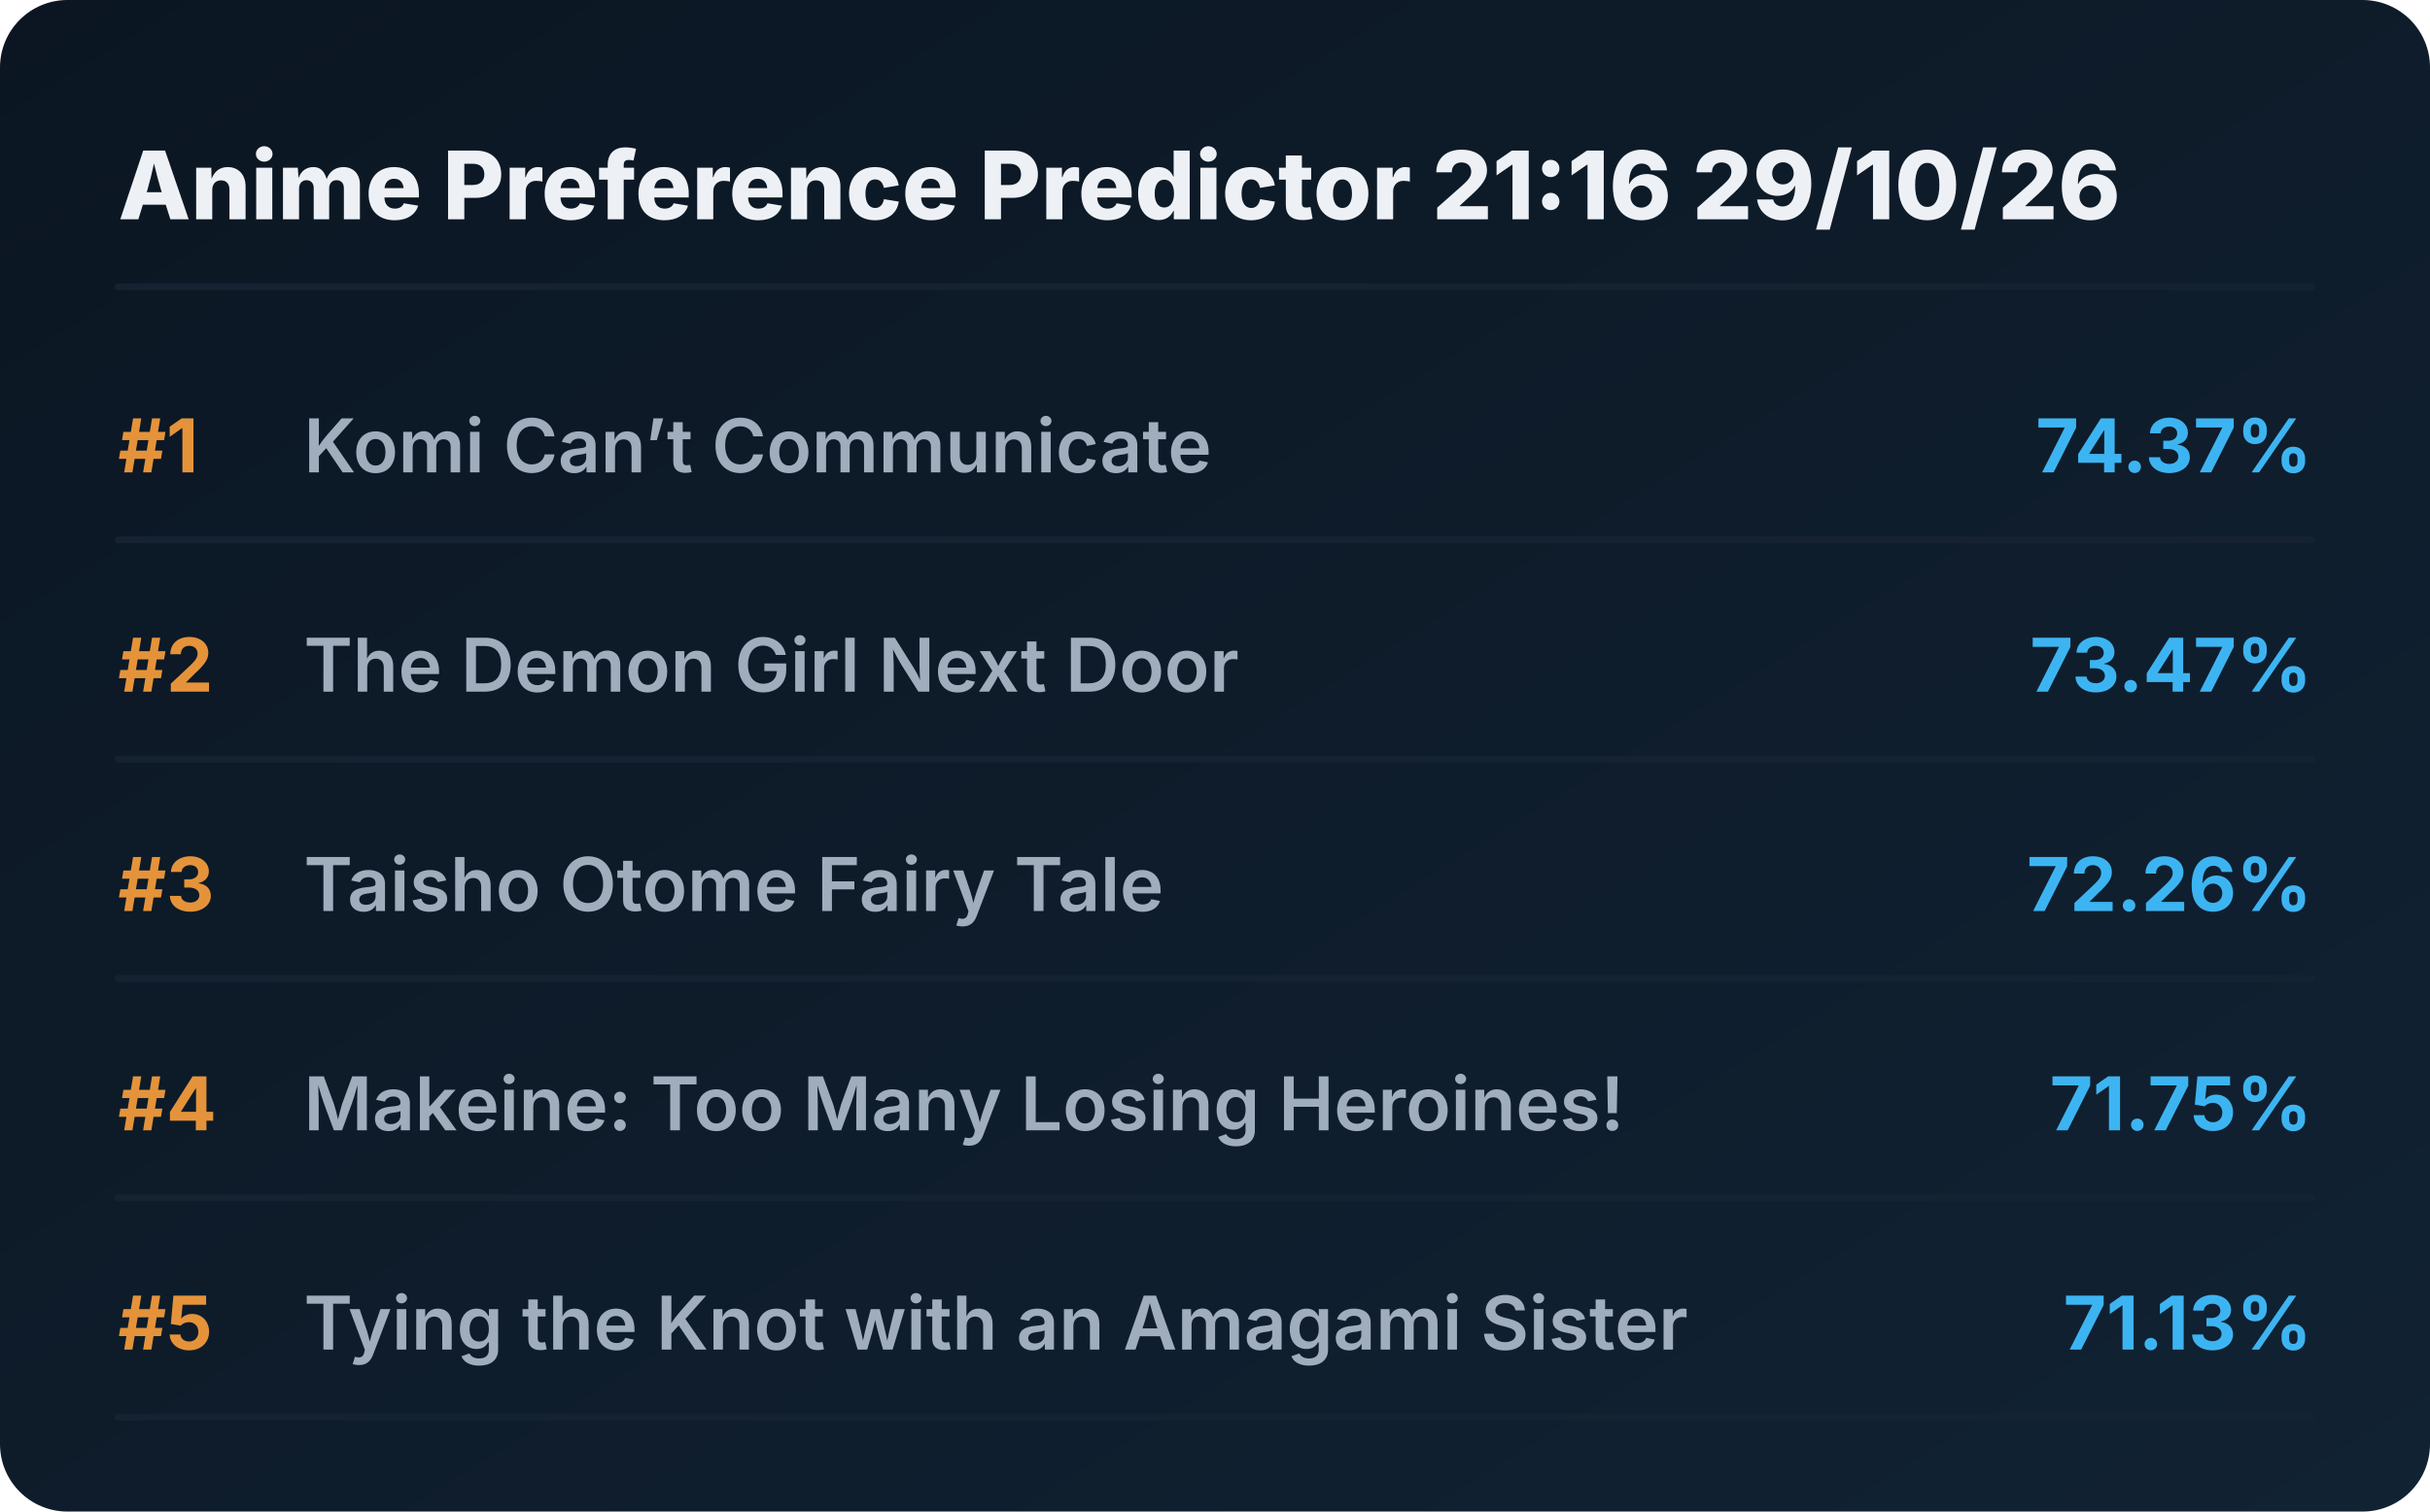
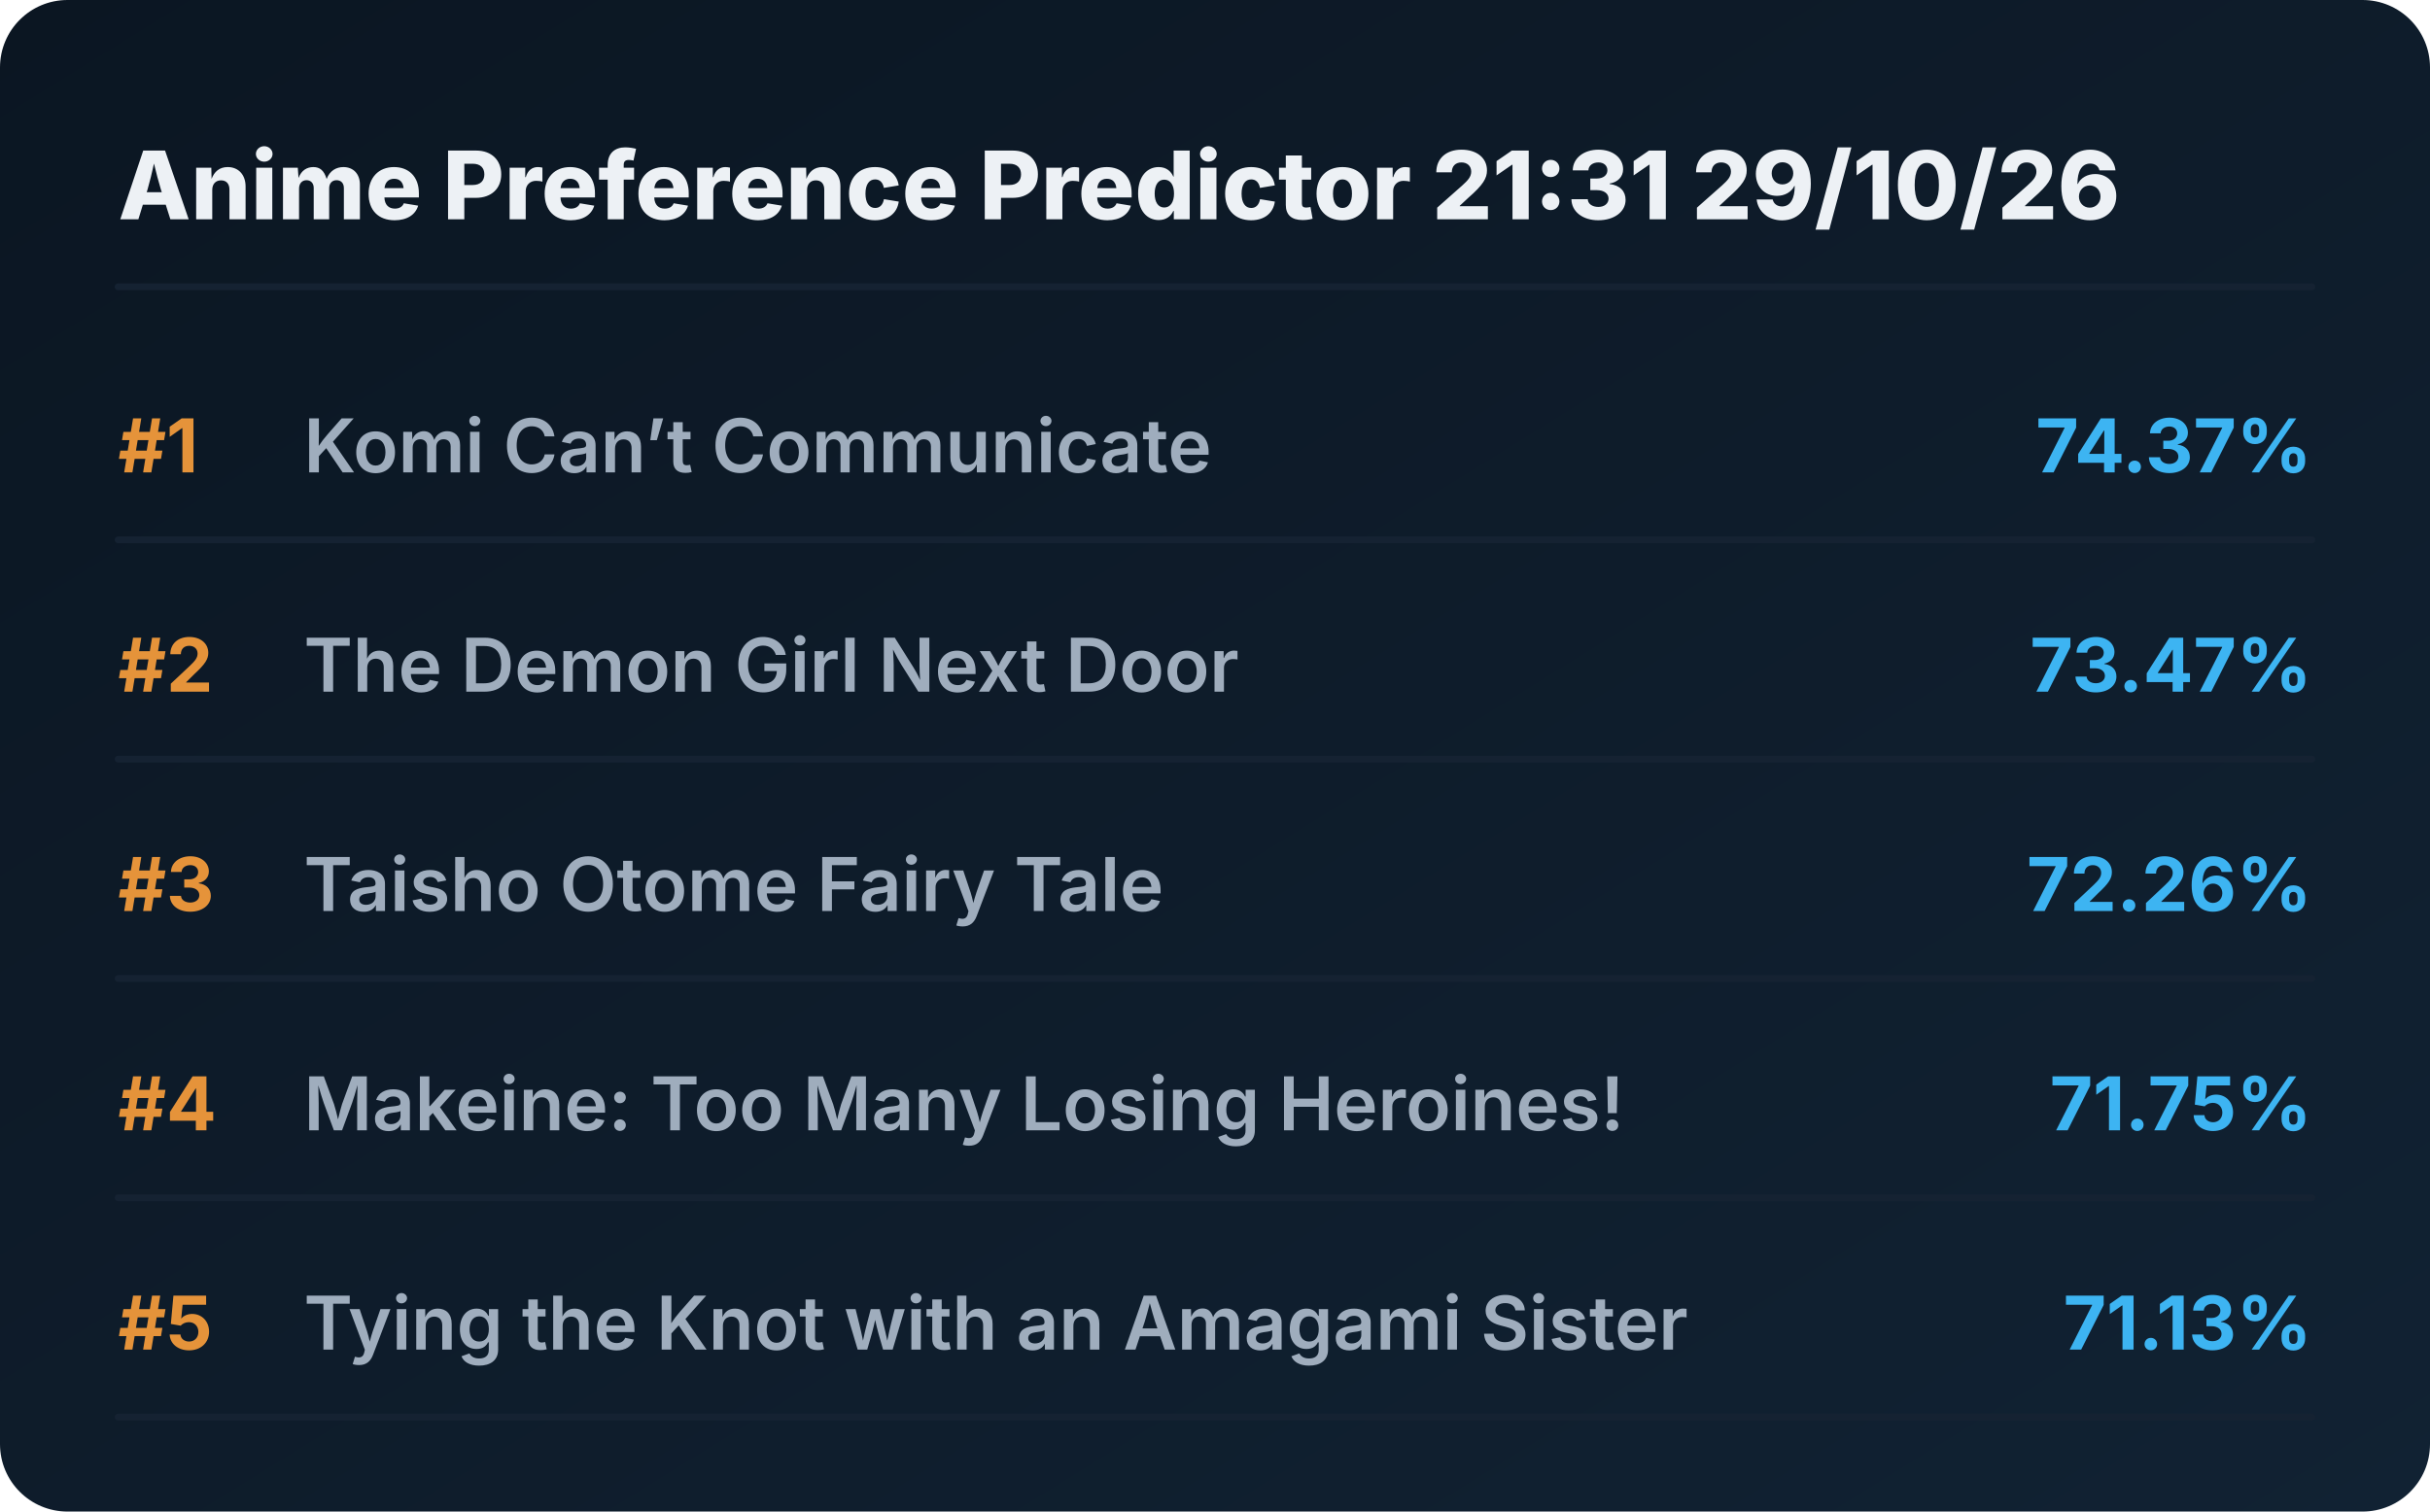
<svg xmlns="http://www.w3.org/2000/svg" viewBox="0 0 720 448" preserveAspectRatio="xMidYMid meet" style="width: 100%; height: auto; max-width: 720px;">
  <defs>
    <linearGradient id="boxGrad" x1="0%" y1="0%" x2="100%" y2="100%">
      <stop offset="0%" stop-color="#0b1622" />
      <stop offset="100%" stop-color="#112233" />
    </linearGradient>
    <clipPath id="titleClip">
      <rect x="90" y="0" width="510" height="100%" />
    </clipPath>
  </defs>
  <style>
    .bg { fill: url(#boxGrad); rx: 20px; }
    .header { font-family: 'Overpass', 'Inter', system-ui, sans-serif; font-weight: 800; font-size: 28px; fill: #edf1f5; }
    .rank { font-family: 'Overpass', 'Inter', system-ui, sans-serif; font-weight: 700; font-size: 22px; fill: #e5933a; }
    .title { font-family: 'Overpass', 'Inter', system-ui, sans-serif; font-weight: 600; font-size: 22px; fill: #9fadbd; }
    .score { font-family: 'Overpass', 'Inter', system-ui, sans-serif; font-weight: 700; font-size: 22px; fill: #3db4f2; }
    .line { stroke: #152232; stroke-width: 2; stroke-linecap: round; }
  </style>
  <rect class="bg" width="720" height="448" />
-   <text x="35" y="65" class="header">Anime Preference Predictor 21:16 29/10/26</text>
+   <text x="35" y="65" class="header">Anime Preference Predictor 21:31 29/10/26</text>
  <line x1="35" y1="85" x2="685" y2="85" class="line" />
  <g transform="translate(0, 0)">
    <text x="35" y="140" class="rank">#1</text>
    <text x="90" y="140" class="title">Komi Can’t Communicate</text>
    <text x="685" y="140" class="score" text-anchor="end">74.37%</text>
    <line x1="35" y1="160" x2="685" y2="160" class="line" />
  </g>
  <g transform="translate(0, 65)">
    <text x="35" y="140" class="rank">#2</text>
    <text x="90" y="140" class="title">The Demon Girl Next Door</text>
    <text x="685" y="140" class="score" text-anchor="end">73.47%</text>
    <line x1="35" y1="160" x2="685" y2="160" class="line" />
  </g>
  <g transform="translate(0, 130)">
    <text x="35" y="140" class="rank">#3</text>
    <text x="90" y="140" class="title">Taisho Otome Fairy Tale</text>
    <text x="685" y="140" class="score" text-anchor="end">72.26%</text>
    <line x1="35" y1="160" x2="685" y2="160" class="line" />
  </g>
  <g transform="translate(0, 195)">
    <text x="35" y="140" class="rank">#4</text>
    <text x="90" y="140" class="title">Makeine: Too Many Losing Heroines!</text>
    <text x="685" y="140" class="score" text-anchor="end">71.75%</text>
    <line x1="35" y1="160" x2="685" y2="160" class="line" />
  </g>
  <g transform="translate(0, 260)">
    <text x="35" y="140" class="rank">#5</text>
    <text x="90" y="140" class="title">Tying the Knot with an Amagami Sister</text>
    <text x="685" y="140" class="score" text-anchor="end">71.13%</text>
    <line x1="35" y1="160" x2="685" y2="160" class="line" />
  </g>
</svg>
